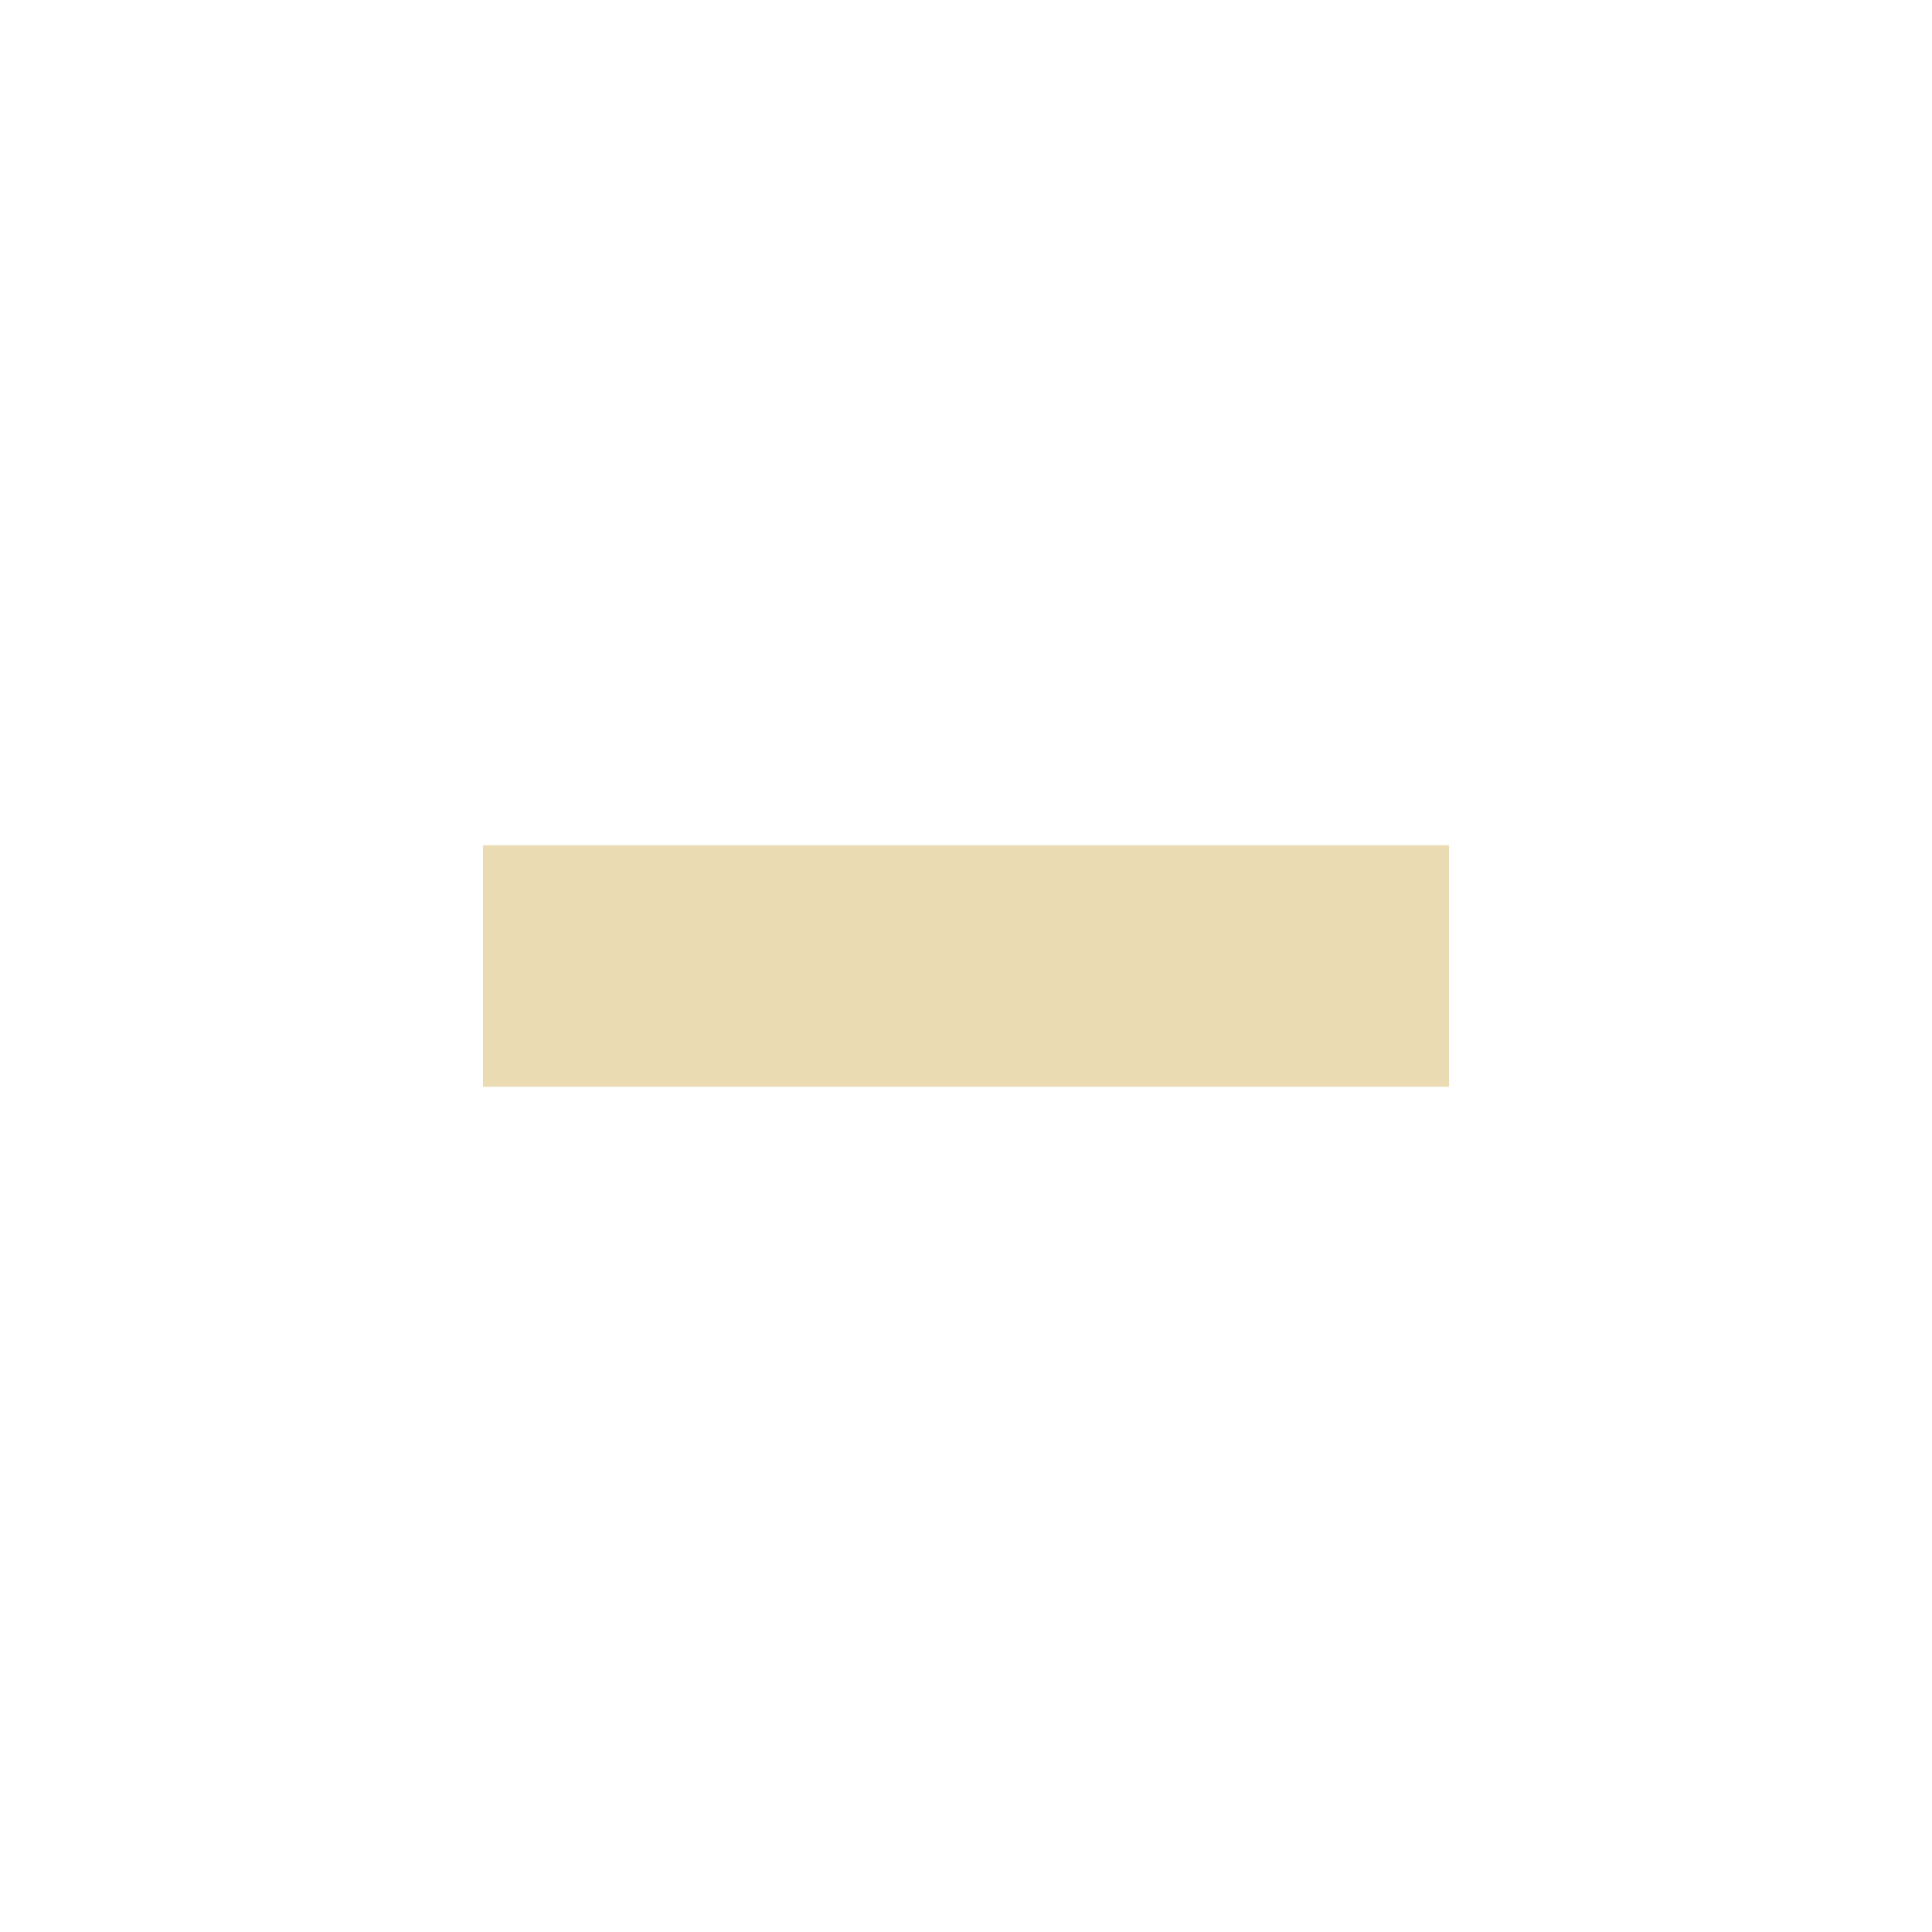
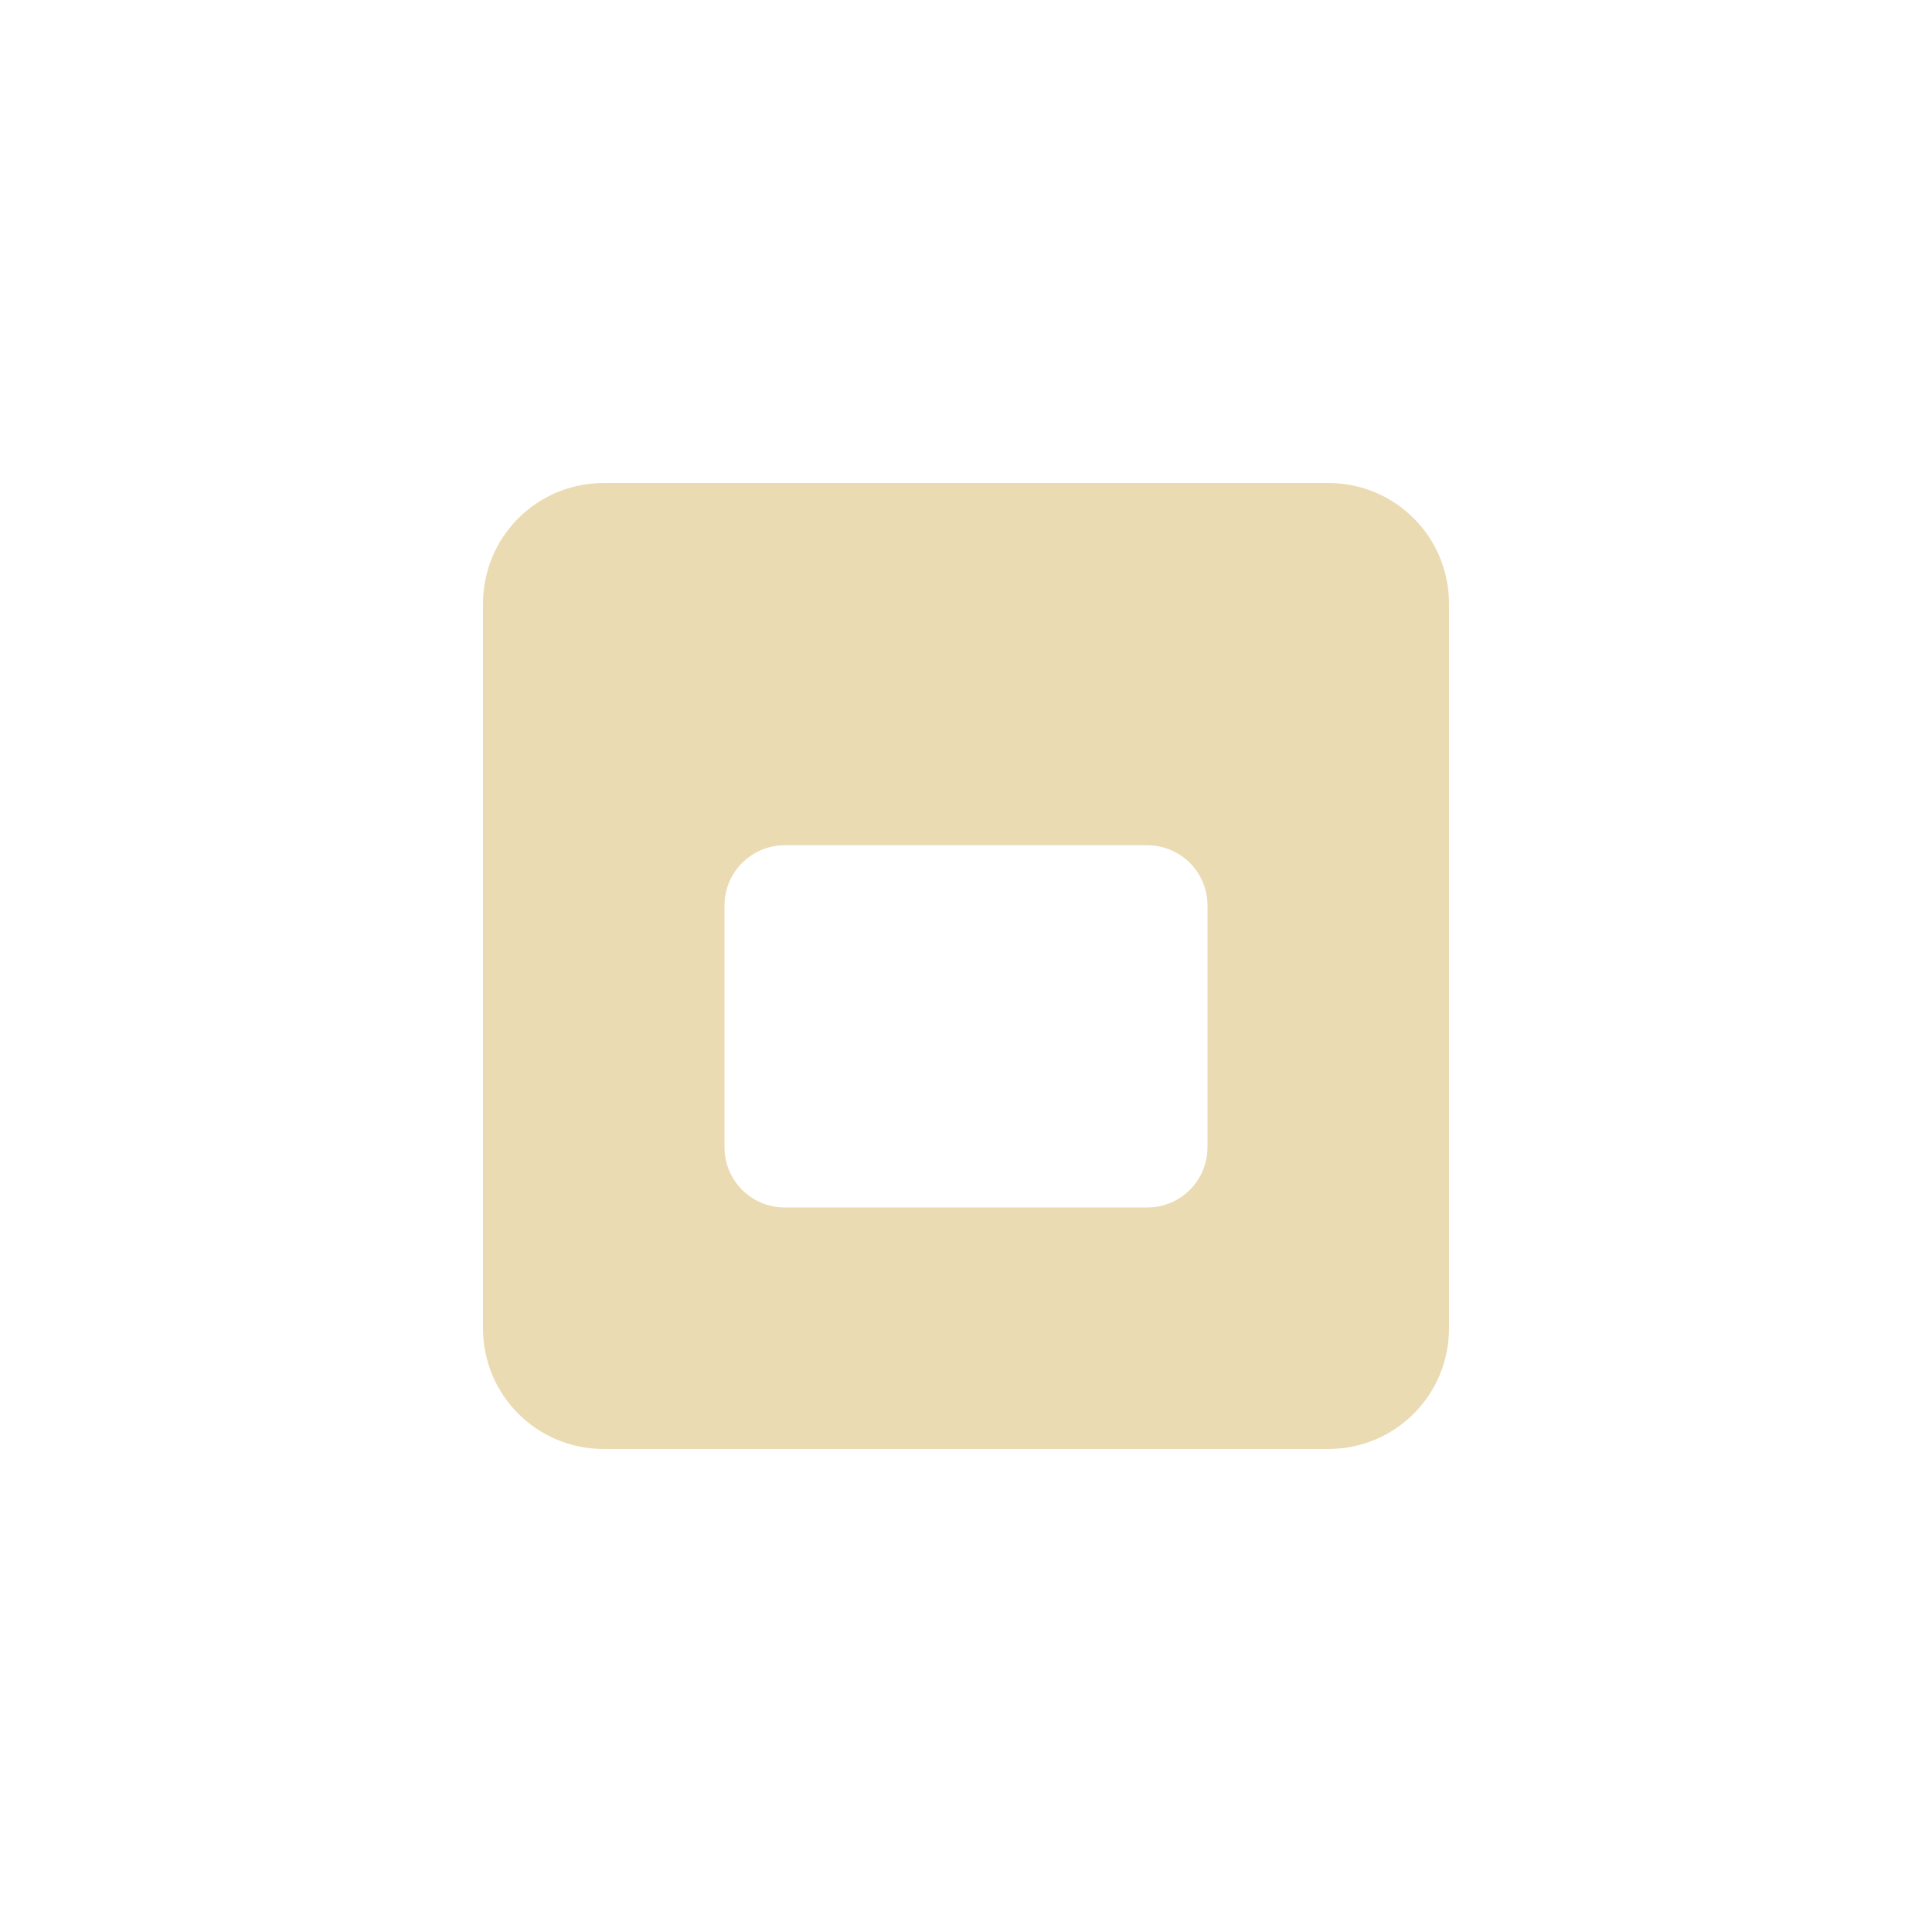
- <svg xmlns="http://www.w3.org/2000/svg" width="16" height="16" viewBox="0 0 16 16">
+ <svg xmlns="http://www.w3.org/2000/svg" width="16" height="16" version="1.1">
  <defs>
-     <style id="current-color-scheme" type="text/css">
-    .ColorScheme-Text { color:#ebdbb2; } .ColorScheme-Highlight { color:#458588; }
-   </style>
+     <style type="text/css">.ColorScheme-Text { color:#ebdbb2; } .ColorScheme-Highlight { color:#458588; }</style>
  </defs>
-   <path style="fill:currentColor" class="ColorScheme-Text" d="M 4 7 L 4 9 L 12 9 L 12 7 L 4 7 z" />
+   <path class="ColorScheme-Text" d="m5 4c-0.554 0-1 0.446-1 1v6c0 0.554 0.446 1 1 1h6c0.554 0 1-0.446 1-1v-6c0-0.554-0.446-1-1-1zm1.5 3h3c0.277 0 0.5 0.223 0.5 0.5v2c0 0.277-0.223 0.5-0.5 0.5h-3c-0.277 0-0.5-0.223-0.5-0.5v-2c0-0.277 0.223-0.5 0.5-0.5z" fill="currentColor" />
</svg>
